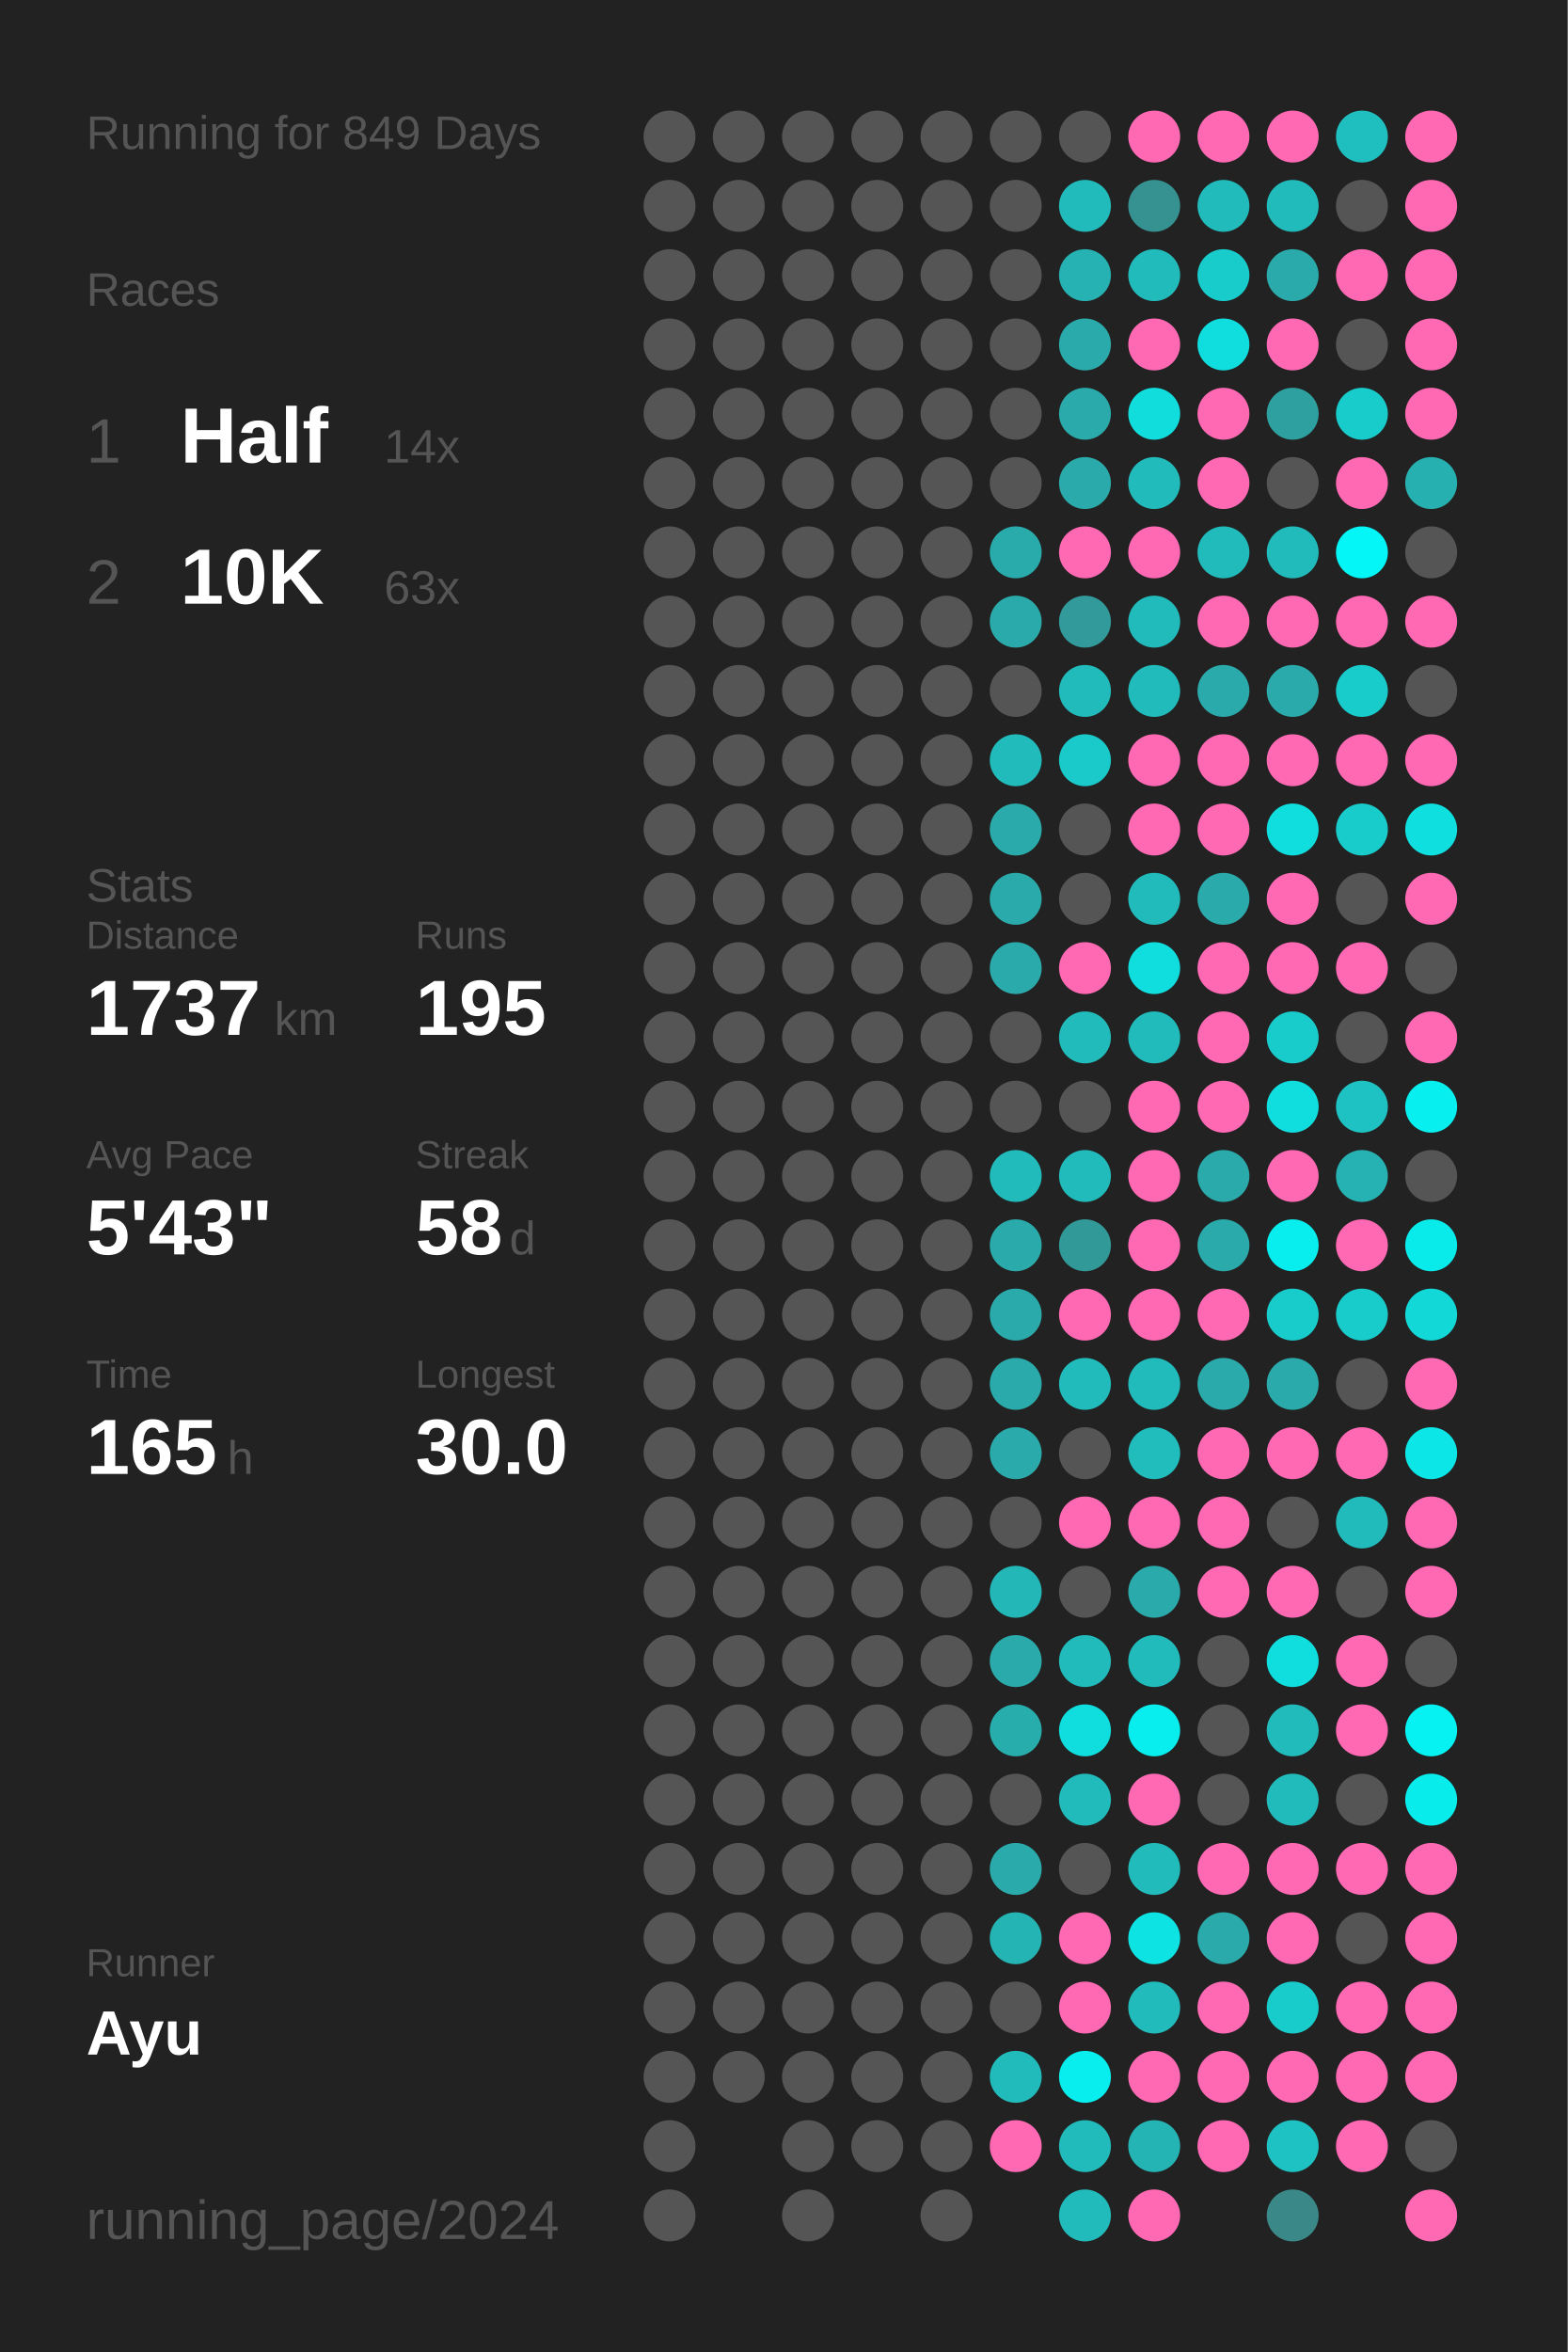
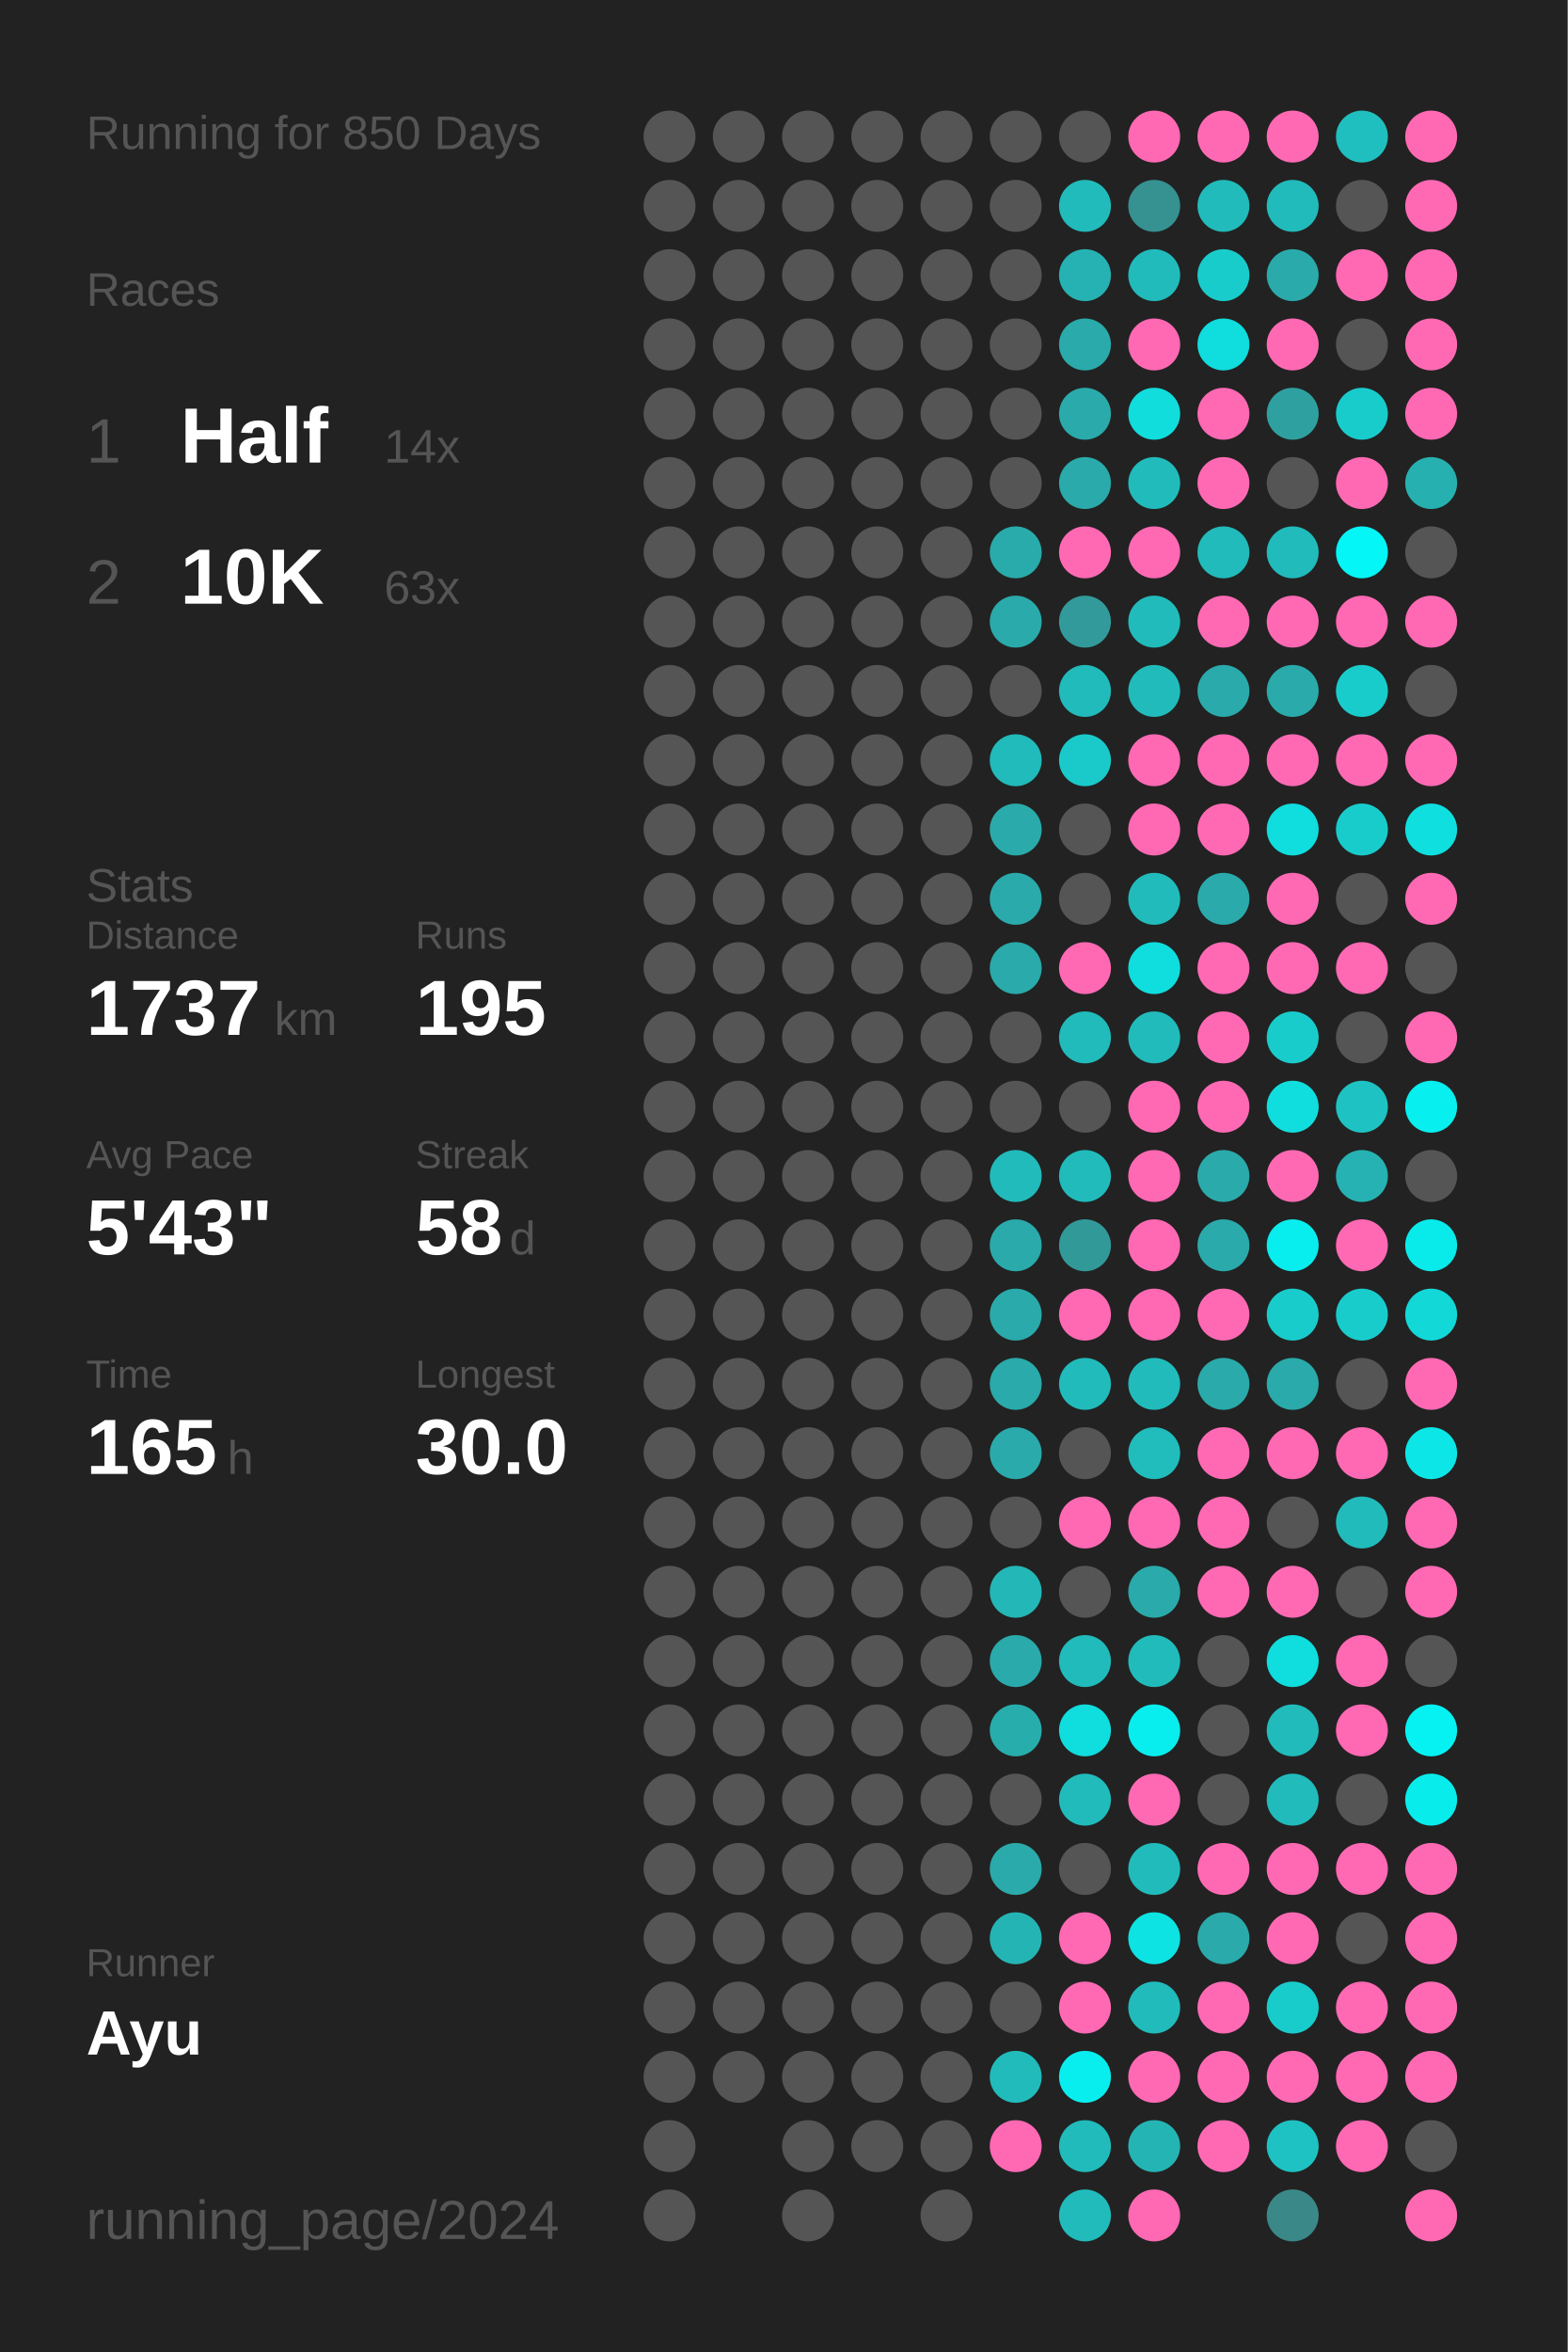
<svg xmlns="http://www.w3.org/2000/svg" baseProfile="full" height="300mm" version="1.1" viewBox="0,0,200,300" width="200mm">
  <defs />
  <rect fill="#222222" height="300" width="200" x="0" y="0" />
-   <text fill="#555555" style="font-size:6px; font-family:Arial;" x="11" y="19">Running for 849 Days</text>
+   <text fill="#555555" style="font-size:6px; font-family:Arial;" x="11" y="19">Running for 850 Days</text>
  <text fill="#555555" style="font-size:6px; font-family:Arial;" x="11" y="39">Races</text>
  <text fill="#555555" style="font-size:8px; font-family:Arial;" x="11" y="59">1</text>
  <text fill="#FFFFFF" style="font-size:10px; font-family:Arial; font-weight:bold;" x="23" y="59">Half</text>
  <text fill="#555555" style="font-size:6px; font-family:Arial;" x="49" y="59">14x</text>
  <text fill="#555555" style="font-size:8px; font-family:Arial;" x="11" y="77">2</text>
  <text fill="#FFFFFF" style="font-size:10px; font-family:Arial; font-weight:bold;" x="23" y="77">10K</text>
  <text fill="#555555" style="font-size:6px; font-family:Arial;" x="49" y="77">63x</text>
  <text fill="#555555" style="font-size:6px; font-family:Arial;" x="11" y="115">Stats</text>
  <text fill="#555555" style="font-size:5px; font-family:Arial;" x="11" y="121">Distance</text>
  <text fill="#FFFFFF" style="font-size:10px; font-family:Arial; font-weight:bold;" x="11" y="132">1737</text>
  <text fill="#555555" style="font-size:6px; font-family:Arial;" x="35" y="132">km</text>
  <text fill="#555555" style="font-size:5px; font-family:Arial;" x="53" y="121">Runs</text>
  <text fill="#FFFFFF" style="font-size:10px; font-family:Arial; font-weight:bold;" x="53" y="132">195</text>
  <text fill="#555555" style="font-size:5px; font-family:Arial;" x="11" y="149">Avg Pace</text>
  <text fill="#FFFFFF" style="font-size:10px; font-family:Arial; font-weight:bold;" x="11" y="160">5'43"</text>
  <text fill="#555555" style="font-size:5px; font-family:Arial;" x="53" y="149">Streak</text>
  <text fill="#FFFFFF" style="font-size:10px; font-family:Arial; font-weight:bold;" x="53" y="160">58</text>
  <text fill="#555555" style="font-size:6px; font-family:Arial;" x="65" y="160">d</text>
  <text fill="#555555" style="font-size:5px; font-family:Arial;" x="11" y="177">Time</text>
  <text fill="#FFFFFF" style="font-size:10px; font-family:Arial; font-weight:bold;" x="11" y="188">165</text>
  <text fill="#555555" style="font-size:6px; font-family:Arial;" x="29" y="188">h</text>
  <text fill="#555555" style="font-size:5px; font-family:Arial;" x="53" y="177">Longest</text>
  <text fill="#FFFFFF" style="font-size:10px; font-family:Arial; font-weight:bold;" x="53" y="188">30.0</text>
  <text fill="#555555" style="font-size:5px; font-family:Arial;" x="11" y="252.065">Runner</text>
  <text fill="#FFFFFF" style="font-size:8px; font-family:Arial; font-weight:bold;" x="11" y="262.065">Ayu</text>
  <text fill="#555555" style="font-size:7px; font-family:Arial;" x="11" y="285.581">running_page/2024</text>
  <circle cx="85.417" cy="17.419" fill="#555555" r="3.312" />
  <circle cx="85.417" cy="26.258" fill="#555555" r="3.312" />
  <circle cx="85.417" cy="35.097" fill="#555555" r="3.312" />
  <circle cx="85.417" cy="43.935" fill="#555555" r="3.312" />
  <circle cx="85.417" cy="52.774" fill="#555555" r="3.312" />
  <circle cx="85.417" cy="61.613" fill="#555555" r="3.312" />
  <circle cx="85.417" cy="70.452" fill="#555555" r="3.312" />
  <circle cx="85.417" cy="79.29" fill="#555555" r="3.312" />
  <circle cx="85.417" cy="88.129" fill="#555555" r="3.312" />
  <circle cx="85.417" cy="96.968" fill="#555555" r="3.312" />
  <circle cx="85.417" cy="105.806" fill="#555555" r="3.312" />
  <circle cx="85.417" cy="114.645" fill="#555555" r="3.312" />
  <circle cx="85.417" cy="123.484" fill="#555555" r="3.312" />
  <circle cx="85.417" cy="132.323" fill="#555555" r="3.312" />
  <circle cx="85.417" cy="141.161" fill="#555555" r="3.312" />
  <circle cx="85.417" cy="150" fill="#555555" r="3.312" />
  <circle cx="85.417" cy="158.839" fill="#555555" r="3.312" />
  <circle cx="85.417" cy="167.677" fill="#555555" r="3.312" />
  <circle cx="85.417" cy="176.516" fill="#555555" r="3.312" />
  <circle cx="85.417" cy="185.355" fill="#555555" r="3.312" />
  <circle cx="85.417" cy="194.194" fill="#555555" r="3.312" />
  <circle cx="85.417" cy="203.032" fill="#555555" r="3.312" />
  <circle cx="85.417" cy="211.871" fill="#555555" r="3.312" />
  <circle cx="85.417" cy="220.71" fill="#555555" r="3.312" />
  <circle cx="85.417" cy="229.548" fill="#555555" r="3.312" />
  <circle cx="85.417" cy="238.387" fill="#555555" r="3.312" />
  <circle cx="85.417" cy="247.226" fill="#555555" r="3.312" />
  <circle cx="85.417" cy="256.065" fill="#555555" r="3.312" />
  <circle cx="85.417" cy="264.903" fill="#555555" r="3.312" />
  <circle cx="85.417" cy="273.742" fill="#555555" r="3.312" />
  <circle cx="85.417" cy="282.581" fill="#555555" r="3.312" />
  <circle cx="94.25" cy="17.419" fill="#555555" r="3.312" />
  <circle cx="94.25" cy="26.258" fill="#555555" r="3.312" />
  <circle cx="94.25" cy="35.097" fill="#555555" r="3.312" />
  <circle cx="94.25" cy="43.935" fill="#555555" r="3.312" />
  <circle cx="94.25" cy="52.774" fill="#555555" r="3.312" />
  <circle cx="94.25" cy="61.613" fill="#555555" r="3.312" />
  <circle cx="94.25" cy="70.452" fill="#555555" r="3.312" />
  <circle cx="94.25" cy="79.29" fill="#555555" r="3.312" />
  <circle cx="94.25" cy="88.129" fill="#555555" r="3.312" />
  <circle cx="94.25" cy="96.968" fill="#555555" r="3.312" />
  <circle cx="94.25" cy="105.806" fill="#555555" r="3.312" />
  <circle cx="94.25" cy="114.645" fill="#555555" r="3.312" />
  <circle cx="94.25" cy="123.484" fill="#555555" r="3.312" />
  <circle cx="94.25" cy="132.323" fill="#555555" r="3.312" />
  <circle cx="94.25" cy="141.161" fill="#555555" r="3.312" />
  <circle cx="94.25" cy="150" fill="#555555" r="3.312" />
  <circle cx="94.25" cy="158.839" fill="#555555" r="3.312" />
  <circle cx="94.25" cy="167.677" fill="#555555" r="3.312" />
  <circle cx="94.25" cy="176.516" fill="#555555" r="3.312" />
  <circle cx="94.25" cy="185.355" fill="#555555" r="3.312" />
  <circle cx="94.25" cy="194.194" fill="#555555" r="3.312" />
  <circle cx="94.25" cy="203.032" fill="#555555" r="3.312" />
  <circle cx="94.25" cy="211.871" fill="#555555" r="3.312" />
  <circle cx="94.25" cy="220.71" fill="#555555" r="3.312" />
  <circle cx="94.25" cy="229.548" fill="#555555" r="3.312" />
  <circle cx="94.25" cy="238.387" fill="#555555" r="3.312" />
  <circle cx="94.25" cy="247.226" fill="#555555" r="3.312" />
  <circle cx="94.25" cy="256.065" fill="#555555" r="3.312" />
  <circle cx="94.25" cy="264.903" fill="#555555" r="3.312" />
  <circle cx="103.083" cy="17.419" fill="#555555" r="3.312" />
  <circle cx="103.083" cy="26.258" fill="#555555" r="3.312" />
  <circle cx="103.083" cy="35.097" fill="#555555" r="3.312" />
  <circle cx="103.083" cy="43.935" fill="#555555" r="3.312" />
  <circle cx="103.083" cy="52.774" fill="#555555" r="3.312" />
  <circle cx="103.083" cy="61.613" fill="#555555" r="3.312" />
  <circle cx="103.083" cy="70.452" fill="#555555" r="3.312" />
  <circle cx="103.083" cy="79.29" fill="#555555" r="3.312" />
  <circle cx="103.083" cy="88.129" fill="#555555" r="3.312" />
  <circle cx="103.083" cy="96.968" fill="#555555" r="3.312" />
  <circle cx="103.083" cy="105.806" fill="#555555" r="3.312" />
  <circle cx="103.083" cy="114.645" fill="#555555" r="3.312" />
  <circle cx="103.083" cy="123.484" fill="#555555" r="3.312" />
  <circle cx="103.083" cy="132.323" fill="#555555" r="3.312" />
  <circle cx="103.083" cy="141.161" fill="#555555" r="3.312" />
  <circle cx="103.083" cy="150" fill="#555555" r="3.312" />
  <circle cx="103.083" cy="158.839" fill="#555555" r="3.312" />
  <circle cx="103.083" cy="167.677" fill="#555555" r="3.312" />
  <circle cx="103.083" cy="176.516" fill="#555555" r="3.312" />
  <circle cx="103.083" cy="185.355" fill="#555555" r="3.312" />
  <circle cx="103.083" cy="194.194" fill="#555555" r="3.312" />
  <circle cx="103.083" cy="203.032" fill="#555555" r="3.312" />
  <circle cx="103.083" cy="211.871" fill="#555555" r="3.312" />
  <circle cx="103.083" cy="220.71" fill="#555555" r="3.312" />
  <circle cx="103.083" cy="229.548" fill="#555555" r="3.312" />
  <circle cx="103.083" cy="238.387" fill="#555555" r="3.312" />
  <circle cx="103.083" cy="247.226" fill="#555555" r="3.312" />
  <circle cx="103.083" cy="256.065" fill="#555555" r="3.312" />
  <circle cx="103.083" cy="264.903" fill="#555555" r="3.312" />
  <circle cx="103.083" cy="273.742" fill="#555555" r="3.312" />
  <circle cx="103.083" cy="282.581" fill="#555555" r="3.312" />
  <circle cx="111.917" cy="17.419" fill="#555555" r="3.312" />
  <circle cx="111.917" cy="26.258" fill="#555555" r="3.312" />
  <circle cx="111.917" cy="35.097" fill="#555555" r="3.312" />
  <circle cx="111.917" cy="43.935" fill="#555555" r="3.312" />
  <circle cx="111.917" cy="52.774" fill="#555555" r="3.312" />
  <circle cx="111.917" cy="61.613" fill="#555555" r="3.312" />
  <circle cx="111.917" cy="70.452" fill="#555555" r="3.312" />
  <circle cx="111.917" cy="79.29" fill="#555555" r="3.312" />
  <circle cx="111.917" cy="88.129" fill="#555555" r="3.312" />
  <circle cx="111.917" cy="96.968" fill="#555555" r="3.312" />
  <circle cx="111.917" cy="105.806" fill="#555555" r="3.312" />
  <circle cx="111.917" cy="114.645" fill="#555555" r="3.312" />
  <circle cx="111.917" cy="123.484" fill="#555555" r="3.312" />
  <circle cx="111.917" cy="132.323" fill="#555555" r="3.312" />
  <circle cx="111.917" cy="141.161" fill="#555555" r="3.312" />
  <circle cx="111.917" cy="150" fill="#555555" r="3.312" />
  <circle cx="111.917" cy="158.839" fill="#555555" r="3.312" />
  <circle cx="111.917" cy="167.677" fill="#555555" r="3.312" />
  <circle cx="111.917" cy="176.516" fill="#555555" r="3.312" />
  <circle cx="111.917" cy="185.355" fill="#555555" r="3.312" />
  <circle cx="111.917" cy="194.194" fill="#555555" r="3.312" />
  <circle cx="111.917" cy="203.032" fill="#555555" r="3.312" />
  <circle cx="111.917" cy="211.871" fill="#555555" r="3.312" />
  <circle cx="111.917" cy="220.71" fill="#555555" r="3.312" />
  <circle cx="111.917" cy="229.548" fill="#555555" r="3.312" />
  <circle cx="111.917" cy="238.387" fill="#555555" r="3.312" />
  <circle cx="111.917" cy="247.226" fill="#555555" r="3.312" />
  <circle cx="111.917" cy="256.065" fill="#555555" r="3.312" />
  <circle cx="111.917" cy="264.903" fill="#555555" r="3.312" />
  <circle cx="111.917" cy="273.742" fill="#555555" r="3.312" />
  <circle cx="120.75" cy="17.419" fill="#555555" r="3.312" />
  <circle cx="120.75" cy="26.258" fill="#555555" r="3.312" />
  <circle cx="120.75" cy="35.097" fill="#555555" r="3.312" />
  <circle cx="120.75" cy="43.935" fill="#555555" r="3.312" />
  <circle cx="120.75" cy="52.774" fill="#555555" r="3.312" />
  <circle cx="120.75" cy="61.613" fill="#555555" r="3.312" />
  <circle cx="120.75" cy="70.452" fill="#555555" r="3.312" />
  <circle cx="120.75" cy="79.29" fill="#555555" r="3.312" />
  <circle cx="120.75" cy="88.129" fill="#555555" r="3.312" />
  <circle cx="120.75" cy="96.968" fill="#555555" r="3.312" />
  <circle cx="120.75" cy="105.806" fill="#555555" r="3.312" />
  <circle cx="120.75" cy="114.645" fill="#555555" r="3.312" />
  <circle cx="120.75" cy="123.484" fill="#555555" r="3.312" />
  <circle cx="120.75" cy="132.323" fill="#555555" r="3.312" />
  <circle cx="120.75" cy="141.161" fill="#555555" r="3.312" />
  <circle cx="120.75" cy="150" fill="#555555" r="3.312" />
  <circle cx="120.75" cy="158.839" fill="#555555" r="3.312" />
  <circle cx="120.75" cy="167.677" fill="#555555" r="3.312" />
  <circle cx="120.75" cy="176.516" fill="#555555" r="3.312" />
  <circle cx="120.75" cy="185.355" fill="#555555" r="3.312" />
  <circle cx="120.75" cy="194.194" fill="#555555" r="3.312" />
  <circle cx="120.75" cy="203.032" fill="#555555" r="3.312" />
  <circle cx="120.75" cy="211.871" fill="#555555" r="3.312" />
  <circle cx="120.75" cy="220.71" fill="#555555" r="3.312" />
  <circle cx="120.75" cy="229.548" fill="#555555" r="3.312" />
  <circle cx="120.75" cy="238.387" fill="#555555" r="3.312" />
  <circle cx="120.75" cy="247.226" fill="#555555" r="3.312" />
  <circle cx="120.75" cy="256.065" fill="#555555" r="3.312" />
  <circle cx="120.75" cy="264.903" fill="#555555" r="3.312" />
  <circle cx="120.75" cy="273.742" fill="#555555" r="3.312" />
  <circle cx="120.75" cy="282.581" fill="#555555" r="3.312" />
  <circle cx="129.583" cy="17.419" fill="#555555" r="3.312" />
  <circle cx="129.583" cy="26.258" fill="#555555" r="3.312" />
  <circle cx="129.583" cy="35.097" fill="#555555" r="3.312" />
  <circle cx="129.583" cy="43.935" fill="#555555" r="3.312" />
  <circle cx="129.583" cy="52.774" fill="#555555" r="3.312" />
  <circle cx="129.583" cy="61.613" fill="#555555" r="3.312" />
  <circle cx="129.583" cy="70.452" fill="#29abab" r="3.312" />
  <circle cx="129.583" cy="79.29" fill="#2aaaaa" r="3.312" />
  <circle cx="129.583" cy="88.129" fill="#555555" r="3.312" />
  <circle cx="129.583" cy="96.968" fill="#21bbbb" r="3.312" />
  <circle cx="129.583" cy="105.806" fill="#2aaaaa" r="3.312" />
  <circle cx="129.583" cy="114.645" fill="#2aaaaa" r="3.312" />
  <circle cx="129.583" cy="123.484" fill="#2aaaaa" r="3.312" />
  <circle cx="129.583" cy="132.323" fill="#555555" r="3.312" />
  <circle cx="129.583" cy="141.161" fill="#555555" r="3.312" />
  <circle cx="129.583" cy="150" fill="#21bbbb" r="3.312" />
  <circle cx="129.583" cy="158.839" fill="#2aaaaa" r="3.312" />
  <circle cx="129.583" cy="167.677" fill="#2aaaaa" r="3.312" />
  <circle cx="129.583" cy="176.516" fill="#2aaaaa" r="3.312" />
  <circle cx="129.583" cy="185.355" fill="#2aaaaa" r="3.312" />
  <circle cx="129.583" cy="194.194" fill="#555555" r="3.312" />
  <circle cx="129.583" cy="203.032" fill="#23b7b7" r="3.312" />
  <circle cx="129.583" cy="211.871" fill="#2aaaaa" r="3.312" />
  <circle cx="129.583" cy="220.71" fill="#28adad" r="3.312" />
  <circle cx="129.583" cy="229.548" fill="#555555" r="3.312" />
  <circle cx="129.583" cy="238.387" fill="#2aaaaa" r="3.312" />
  <circle cx="129.583" cy="247.226" fill="#25b4b4" r="3.312" />
  <circle cx="129.583" cy="256.065" fill="#555555" r="3.312" />
  <circle cx="129.583" cy="264.903" fill="#21bbbb" r="3.312" />
  <circle cx="129.583" cy="273.742" fill="#ff69b4" r="3.312" />
  <circle cx="138.417" cy="17.419" fill="#555555" r="3.312" />
  <circle cx="138.417" cy="26.258" fill="#21bbbb" r="3.312" />
  <circle cx="138.417" cy="35.097" fill="#26b2b2" r="3.312" />
  <circle cx="138.417" cy="43.935" fill="#2aaaaa" r="3.312" />
  <circle cx="138.417" cy="52.774" fill="#2aaaaa" r="3.312" />
  <circle cx="138.417" cy="61.613" fill="#2aaaaa" r="3.312" />
  <circle cx="138.417" cy="70.452" fill="#ff69b4" r="3.312" />
  <circle cx="138.417" cy="79.29" fill="#329a9a" r="3.312" />
  <circle cx="138.417" cy="88.129" fill="#21bbbb" r="3.312" />
  <circle cx="138.417" cy="96.968" fill="#1acaca" r="3.312" />
  <circle cx="138.417" cy="105.806" fill="#555555" r="3.312" />
  <circle cx="138.417" cy="114.645" fill="#555555" r="3.312" />
  <circle cx="138.417" cy="123.484" fill="#ff69b4" r="3.312" />
  <circle cx="138.417" cy="132.323" fill="#21bbbb" r="3.312" />
  <circle cx="138.417" cy="141.161" fill="#555555" r="3.312" />
  <circle cx="138.417" cy="150" fill="#21bbbb" r="3.312" />
  <circle cx="138.417" cy="158.839" fill="#329999" r="3.312" />
  <circle cx="138.417" cy="167.677" fill="#ff69b4" r="3.312" />
  <circle cx="138.417" cy="176.516" fill="#21bbbb" r="3.312" />
  <circle cx="138.417" cy="185.355" fill="#555555" r="3.312" />
  <circle cx="138.417" cy="194.194" fill="#ff69b4" r="3.312" />
  <circle cx="138.417" cy="203.032" fill="#555555" r="3.312" />
  <circle cx="138.417" cy="211.871" fill="#21bbbb" r="3.312" />
  <circle cx="138.417" cy="220.71" fill="#10dddd" r="3.312" />
  <circle cx="138.417" cy="229.548" fill="#21bbbb" r="3.312" />
  <circle cx="138.417" cy="238.387" fill="#555555" r="3.312" />
  <circle cx="138.417" cy="247.226" fill="#ff69b4" r="3.312" />
  <circle cx="138.417" cy="256.065" fill="#ff69b4" r="3.312" />
  <circle cx="138.417" cy="264.903" fill="#08eeee" r="3.312" />
  <circle cx="138.417" cy="273.742" fill="#21bbbb" r="3.312" />
  <circle cx="138.417" cy="282.581" fill="#22bbbb" r="3.312" />
  <circle cx="147.25" cy="17.419" fill="#ff69b4" r="3.312" />
  <circle cx="147.25" cy="26.258" fill="#369191" r="3.312" />
  <circle cx="147.25" cy="35.097" fill="#21bbbb" r="3.312" />
  <circle cx="147.25" cy="43.935" fill="#ff69b4" r="3.312" />
  <circle cx="147.25" cy="52.774" fill="#11dddd" r="3.312" />
  <circle cx="147.25" cy="61.613" fill="#22bbbb" r="3.312" />
  <circle cx="147.25" cy="70.452" fill="#ff69b4" r="3.312" />
  <circle cx="147.25" cy="79.29" fill="#21bbbb" r="3.312" />
  <circle cx="147.25" cy="88.129" fill="#21bbbb" r="3.312" />
  <circle cx="147.25" cy="96.968" fill="#ff69b4" r="3.312" />
  <circle cx="147.25" cy="105.806" fill="#ff69b4" r="3.312" />
  <circle cx="147.25" cy="114.645" fill="#21bbbb" r="3.312" />
  <circle cx="147.25" cy="123.484" fill="#10dddd" r="3.312" />
  <circle cx="147.25" cy="132.323" fill="#21bbbb" r="3.312" />
  <circle cx="147.25" cy="141.161" fill="#ff69b4" r="3.312" />
  <circle cx="147.25" cy="150" fill="#ff69b4" r="3.312" />
  <circle cx="147.25" cy="158.839" fill="#ff69b4" r="3.312" />
  <circle cx="147.25" cy="167.677" fill="#ff69b4" r="3.312" />
  <circle cx="147.25" cy="176.516" fill="#21bbbb" r="3.312" />
  <circle cx="147.25" cy="185.355" fill="#21bcbc" r="3.312" />
  <circle cx="147.25" cy="194.194" fill="#ff69b4" r="3.312" />
  <circle cx="147.25" cy="203.032" fill="#2aaaaa" r="3.312" />
  <circle cx="147.25" cy="211.871" fill="#21bbbb" r="3.312" />
  <circle cx="147.25" cy="220.71" fill="#08eeee" r="3.312" />
  <circle cx="147.25" cy="229.548" fill="#ff69b4" r="3.312" />
  <circle cx="147.25" cy="238.387" fill="#21bbbb" r="3.312" />
  <circle cx="147.25" cy="247.226" fill="#0de3e3" r="3.312" />
  <circle cx="147.25" cy="256.065" fill="#21bbbb" r="3.312" />
  <circle cx="147.25" cy="264.903" fill="#ff69b4" r="3.312" />
  <circle cx="147.25" cy="273.742" fill="#25b4b4" r="3.312" />
  <circle cx="147.25" cy="282.581" fill="#ff69b4" r="3.312" />
  <circle cx="156.083" cy="17.419" fill="#ff69b4" r="3.312" />
  <circle cx="156.083" cy="26.258" fill="#21bbbb" r="3.312" />
  <circle cx="156.083" cy="35.097" fill="#19cccc" r="3.312" />
  <circle cx="156.083" cy="43.935" fill="#10dddd" r="3.312" />
  <circle cx="156.083" cy="52.774" fill="#ff69b4" r="3.312" />
  <circle cx="156.083" cy="61.613" fill="#ff69b4" r="3.312" />
  <circle cx="156.083" cy="70.452" fill="#21bbbb" r="3.312" />
  <circle cx="156.083" cy="79.29" fill="#ff69b4" r="3.312" />
  <circle cx="156.083" cy="88.129" fill="#2aaaaa" r="3.312" />
  <circle cx="156.083" cy="96.968" fill="#ff69b4" r="3.312" />
  <circle cx="156.083" cy="105.806" fill="#ff69b4" r="3.312" />
  <circle cx="156.083" cy="114.645" fill="#2aaaaa" r="3.312" />
  <circle cx="156.083" cy="123.484" fill="#ff69b4" r="3.312" />
  <circle cx="156.083" cy="132.323" fill="#ff69b4" r="3.312" />
  <circle cx="156.083" cy="141.161" fill="#ff69b4" r="3.312" />
  <circle cx="156.083" cy="150" fill="#2aaaaa" r="3.312" />
  <circle cx="156.083" cy="158.839" fill="#2aaaaa" r="3.312" />
  <circle cx="156.083" cy="167.677" fill="#ff69b4" r="3.312" />
  <circle cx="156.083" cy="176.516" fill="#2aaaaa" r="3.312" />
  <circle cx="156.083" cy="185.355" fill="#ff69b4" r="3.312" />
  <circle cx="156.083" cy="194.194" fill="#ff69b4" r="3.312" />
  <circle cx="156.083" cy="203.032" fill="#ff69b4" r="3.312" />
  <circle cx="156.083" cy="211.871" fill="#555555" r="3.312" />
  <circle cx="156.083" cy="220.71" fill="#555555" r="3.312" />
  <circle cx="156.083" cy="229.548" fill="#555555" r="3.312" />
  <circle cx="156.083" cy="238.387" fill="#ff69b4" r="3.312" />
  <circle cx="156.083" cy="247.226" fill="#2aaaaa" r="3.312" />
  <circle cx="156.083" cy="256.065" fill="#ff69b4" r="3.312" />
  <circle cx="156.083" cy="264.903" fill="#ff69b4" r="3.312" />
  <circle cx="156.083" cy="273.742" fill="#ff69b4" r="3.312" />
  <circle cx="164.917" cy="17.419" fill="#ff69b4" r="3.312" />
  <circle cx="164.917" cy="26.258" fill="#21bbbb" r="3.312" />
  <circle cx="164.917" cy="35.097" fill="#2aaaaa" r="3.312" />
  <circle cx="164.917" cy="43.935" fill="#ff69b4" r="3.312" />
  <circle cx="164.917" cy="52.774" fill="#2fa0a0" r="3.312" />
  <circle cx="164.917" cy="61.613" fill="#555555" r="3.312" />
  <circle cx="164.917" cy="70.452" fill="#21bbbb" r="3.312" />
  <circle cx="164.917" cy="79.29" fill="#ff69b4" r="3.312" />
  <circle cx="164.917" cy="88.129" fill="#2aaaaa" r="3.312" />
  <circle cx="164.917" cy="96.968" fill="#ff69b4" r="3.312" />
  <circle cx="164.917" cy="105.806" fill="#10dddd" r="3.312" />
  <circle cx="164.917" cy="114.645" fill="#ff69b4" r="3.312" />
  <circle cx="164.917" cy="123.484" fill="#ff69b4" r="3.312" />
  <circle cx="164.917" cy="132.323" fill="#19cccc" r="3.312" />
  <circle cx="164.917" cy="141.161" fill="#10dede" r="3.312" />
  <circle cx="164.917" cy="150" fill="#ff69b4" r="3.312" />
  <circle cx="164.917" cy="158.839" fill="#08eeee" r="3.312" />
  <circle cx="164.917" cy="167.677" fill="#19cccc" r="3.312" />
  <circle cx="164.917" cy="176.516" fill="#2aaaaa" r="3.312" />
  <circle cx="164.917" cy="185.355" fill="#ff69b4" r="3.312" />
  <circle cx="164.917" cy="194.194" fill="#555555" r="3.312" />
  <circle cx="164.917" cy="203.032" fill="#ff69b4" r="3.312" />
  <circle cx="164.917" cy="211.871" fill="#10dddd" r="3.312" />
  <circle cx="164.917" cy="220.71" fill="#21bbbb" r="3.312" />
  <circle cx="164.917" cy="229.548" fill="#21bbbb" r="3.312" />
  <circle cx="164.917" cy="238.387" fill="#ff69b4" r="3.312" />
  <circle cx="164.917" cy="247.226" fill="#ff69b4" r="3.312" />
  <circle cx="164.917" cy="256.065" fill="#19cccc" r="3.312" />
  <circle cx="164.917" cy="264.903" fill="#ff69b4" r="3.312" />
  <circle cx="164.917" cy="273.742" fill="#1ec2c2" r="3.312" />
  <circle cx="164.917" cy="282.581" fill="#3b8888" r="3.312" />
  <circle cx="173.75" cy="17.419" fill="#1fbfbf" r="3.312" />
  <circle cx="173.75" cy="26.258" fill="#555555" r="3.312" />
  <circle cx="173.75" cy="35.097" fill="#ff69b4" r="3.312" />
  <circle cx="173.75" cy="43.935" fill="#555555" r="3.312" />
  <circle cx="173.75" cy="52.774" fill="#19cccc" r="3.312" />
  <circle cx="173.75" cy="61.613" fill="#ff69b4" r="3.312" />
  <circle cx="173.75" cy="70.452" fill="#04f6f6" r="3.312" />
  <circle cx="173.75" cy="79.29" fill="#ff69b4" r="3.312" />
  <circle cx="173.75" cy="88.129" fill="#19cccc" r="3.312" />
  <circle cx="173.75" cy="96.968" fill="#ff69b4" r="3.312" />
  <circle cx="173.75" cy="105.806" fill="#19cccc" r="3.312" />
  <circle cx="173.75" cy="114.645" fill="#555555" r="3.312" />
  <circle cx="173.75" cy="123.484" fill="#ff69b4" r="3.312" />
  <circle cx="173.75" cy="132.323" fill="#555555" r="3.312" />
  <circle cx="173.75" cy="141.161" fill="#1ec2c2" r="3.312" />
  <circle cx="173.75" cy="150" fill="#26b2b2" r="3.312" />
  <circle cx="173.75" cy="158.839" fill="#ff69b4" r="3.312" />
  <circle cx="173.75" cy="167.677" fill="#19cccc" r="3.312" />
  <circle cx="173.75" cy="176.516" fill="#555555" r="3.312" />
  <circle cx="173.75" cy="185.355" fill="#ff69b4" r="3.312" />
  <circle cx="173.75" cy="194.194" fill="#21bbbb" r="3.312" />
  <circle cx="173.75" cy="203.032" fill="#555555" r="3.312" />
  <circle cx="173.75" cy="211.871" fill="#ff69b4" r="3.312" />
  <circle cx="173.75" cy="220.71" fill="#ff69b4" r="3.312" />
  <circle cx="173.75" cy="229.548" fill="#555555" r="3.312" />
  <circle cx="173.75" cy="238.387" fill="#ff69b4" r="3.312" />
  <circle cx="173.75" cy="247.226" fill="#555555" r="3.312" />
  <circle cx="173.75" cy="256.065" fill="#ff69b4" r="3.312" />
  <circle cx="173.75" cy="264.903" fill="#ff69b4" r="3.312" />
  <circle cx="173.75" cy="273.742" fill="#ff69b4" r="3.312" />
  <circle cx="182.583" cy="17.419" fill="#ff69b4" r="3.312" />
  <circle cx="182.583" cy="26.258" fill="#ff69b4" r="3.312" />
  <circle cx="182.583" cy="35.097" fill="#ff69b4" r="3.312" />
  <circle cx="182.583" cy="43.935" fill="#ff69b4" r="3.312" />
  <circle cx="182.583" cy="52.774" fill="#ff69b4" r="3.312" />
  <circle cx="182.583" cy="61.613" fill="#27b0b0" r="3.312" />
  <circle cx="182.583" cy="70.452" fill="#555555" r="3.312" />
  <circle cx="182.583" cy="79.29" fill="#ff69b4" r="3.312" />
  <circle cx="182.583" cy="88.129" fill="#555555" r="3.312" />
  <circle cx="182.583" cy="96.968" fill="#ff69b4" r="3.312" />
  <circle cx="182.583" cy="105.806" fill="#0fdfdf" r="3.312" />
  <circle cx="182.583" cy="114.645" fill="#ff69b4" r="3.312" />
  <circle cx="182.583" cy="123.484" fill="#555555" r="3.312" />
  <circle cx="182.583" cy="132.323" fill="#ff69b4" r="3.312" />
  <circle cx="182.583" cy="141.161" fill="#07efef" r="3.312" />
  <circle cx="182.583" cy="150" fill="#555555" r="3.312" />
  <circle cx="182.583" cy="158.839" fill="#09ebeb" r="3.312" />
  <circle cx="182.583" cy="167.677" fill="#13d8d8" r="3.312" />
  <circle cx="182.583" cy="176.516" fill="#ff69b4" r="3.312" />
  <circle cx="182.583" cy="185.355" fill="#0ce6e6" r="3.312" />
  <circle cx="182.583" cy="194.194" fill="#ff69b4" r="3.312" />
  <circle cx="182.583" cy="203.032" fill="#ff69b4" r="3.312" />
  <circle cx="182.583" cy="211.871" fill="#555555" r="3.312" />
  <circle cx="182.583" cy="220.71" fill="#06f2f2" r="3.312" />
  <circle cx="182.583" cy="229.548" fill="#09ecec" r="3.312" />
  <circle cx="182.583" cy="238.387" fill="#ff69b4" r="3.312" />
  <circle cx="182.583" cy="247.226" fill="#ff69b4" r="3.312" />
  <circle cx="182.583" cy="256.065" fill="#ff69b4" r="3.312" />
  <circle cx="182.583" cy="264.903" fill="#ff69b4" r="3.312" />
  <circle cx="182.583" cy="273.742" fill="#555555" r="3.312" />
  <circle cx="182.583" cy="282.581" fill="#ff69b4" r="3.312" />
</svg>
